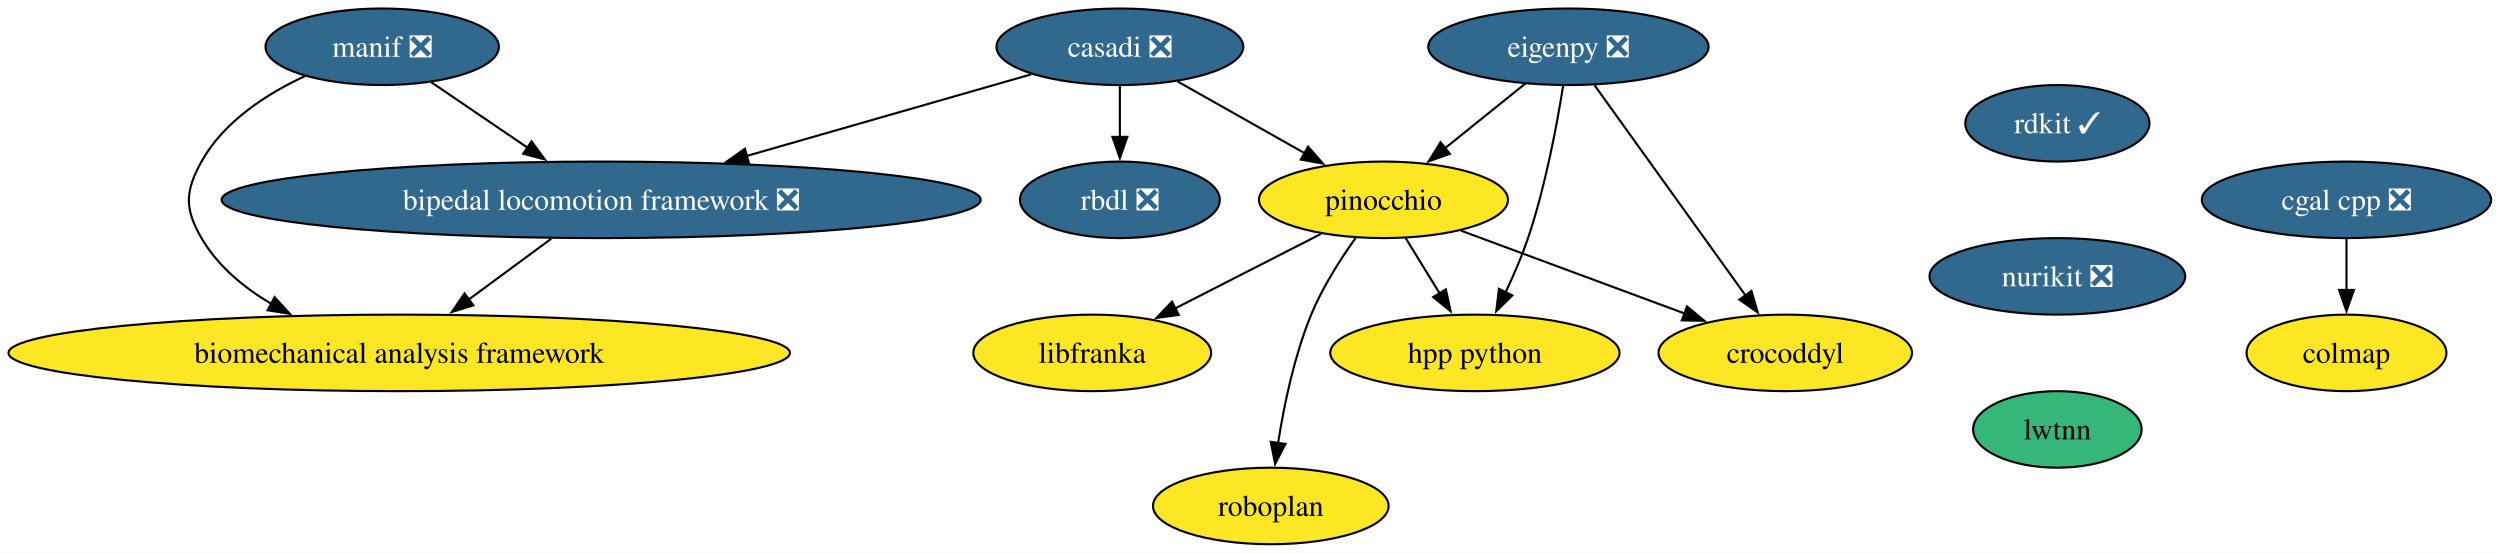
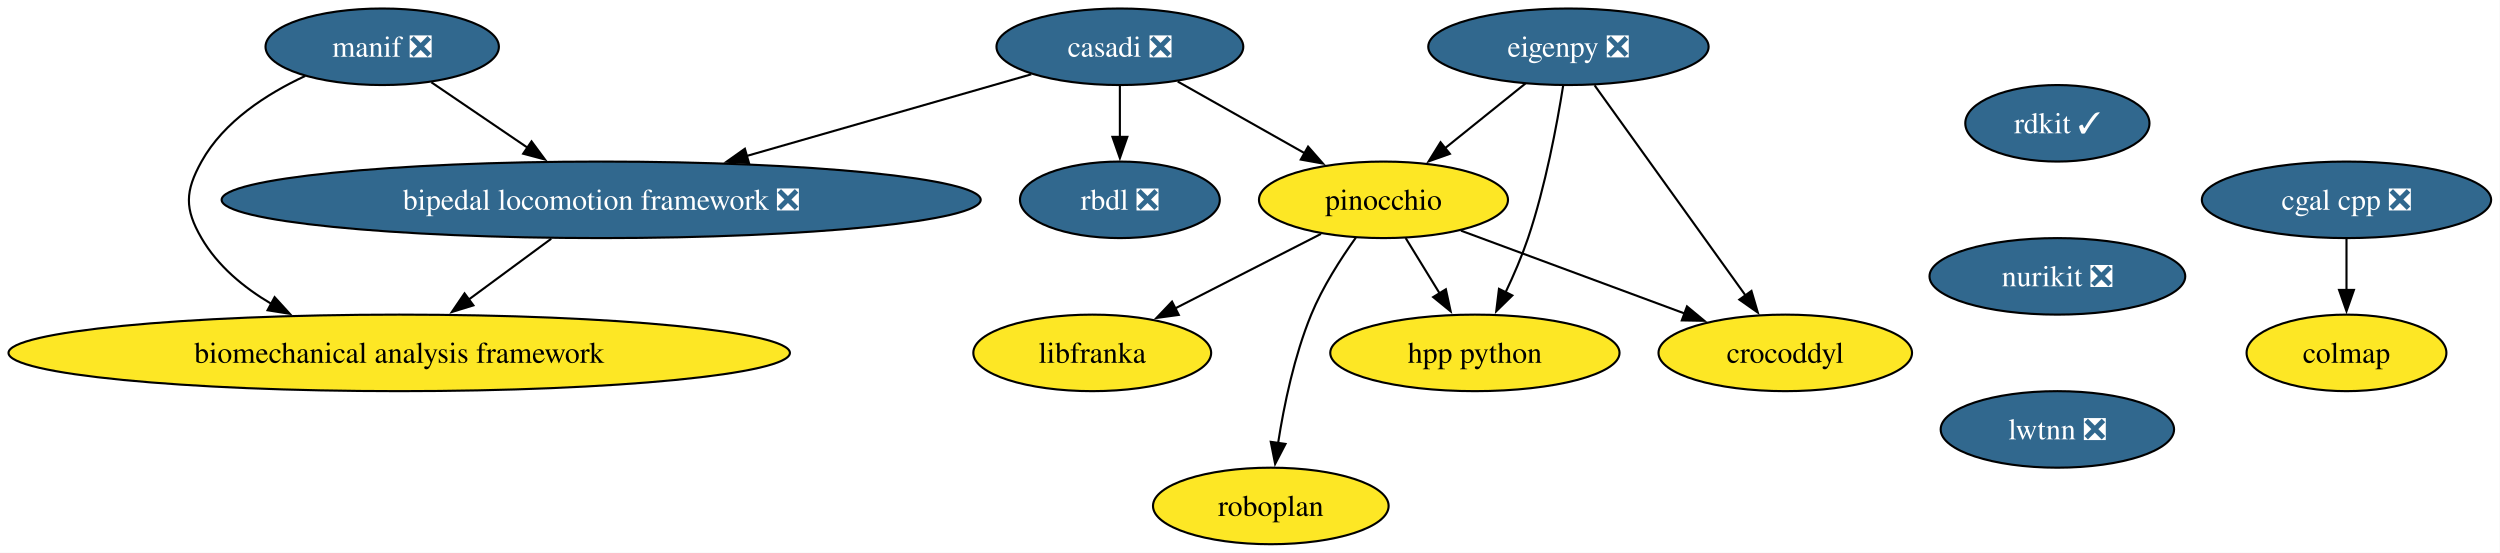
<svg xmlns="http://www.w3.org/2000/svg" xmlns:xlink="http://www.w3.org/1999/xlink" width="1176pt" height="260pt" viewBox="0.00 0.00 1176.00 260.00">
  <g id="graph0" class="graph" transform="scale(1 1) rotate(0) translate(4 256)">
    <polygon fill="white" stroke="none" points="-4,4 -4,-256 1171.83,-256 1171.83,4 -4,4" />
    <g id="node1" class="node">
      <g id="a_node1">
        <a xlink:href="https://github.com/conda-forge/casadi-feedstock/pull/142" xlink:title="casadi ❎">
          <ellipse fill="#31688e" stroke="black" cx="522.79" cy="-234" rx="58.05" ry="18" />
          <text xml:space="preserve" text-anchor="middle" x="522.79" y="-229.32" font-family="Times,serif" font-size="14.00" fill="white">casadi ❎</text>
        </a>
      </g>
    </g>
    <g id="node2" class="node">
      <g id="a_node2">
        <a xlink:href="https://github.com/conda-forge/rbdl-feedstock/pull/42" xlink:title="rbdl ❎">
          <ellipse fill="#31688e" stroke="black" cx="522.79" cy="-162" rx="47" ry="18" />
          <text xml:space="preserve" text-anchor="middle" x="522.79" y="-157.32" font-family="Times,serif" font-size="14.00" fill="white">rbdl ❎</text>
        </a>
      </g>
    </g>
    <g id="edge1" class="edge">
      <path fill="none" stroke="black" d="M522.79,-215.7C522.79,-208.41 522.79,-199.73 522.79,-191.54" />
      <polygon fill="black" stroke="black" points="526.29,-191.62 522.79,-181.62 519.29,-191.62 526.29,-191.62" />
    </g>
    <g id="node3" class="node">
      <g id="a_node3">
        <a xlink:href="https://github.com/conda-forge/pinocchio-feedstock" xlink:title="pinocchio">
          <ellipse fill="#fde725" stroke="black" cx="646.79" cy="-162" rx="58.57" ry="18" />
          <text xml:space="preserve" text-anchor="middle" x="646.79" y="-157.32" font-family="Times,serif" font-size="14.00">pinocchio</text>
        </a>
      </g>
    </g>
    <g id="edge2" class="edge">
      <path fill="none" stroke="black" d="M550,-217.64C567.53,-207.75 590.53,-194.76 609.72,-183.93" />
      <polygon fill="black" stroke="black" points="611.33,-187.03 618.32,-179.07 607.89,-180.94 611.33,-187.03" />
    </g>
    <g id="node4" class="node">
      <g id="a_node4">
        <a xlink:href="https://github.com/conda-forge/bipedal-locomotion-framework-feedstock/pull/155" xlink:title="bipedal locomotion framework ❎">
          <ellipse fill="#31688e" stroke="black" cx="278.79" cy="-162" rx="178.53" ry="18" />
          <text xml:space="preserve" text-anchor="middle" x="278.79" y="-157.32" font-family="Times,serif" font-size="14.00" fill="white">bipedal locomotion framework ❎</text>
        </a>
      </g>
    </g>
    <g id="edge3" class="edge">
      <path fill="none" stroke="black" d="M481.12,-221.05C444.43,-210.52 390.3,-194.99 347.25,-182.64" />
      <polygon fill="black" stroke="black" points="348.32,-179.31 337.74,-179.91 346.39,-186.03 348.32,-179.31" />
    </g>
    <g id="node5" class="node">
      <g id="a_node5">
        <a xlink:href="https://github.com/conda-forge/crocoddyl-feedstock" xlink:title="crocoddyl">
          <ellipse fill="#fde725" stroke="black" cx="835.79" cy="-90" rx="59.63" ry="18" />
          <text xml:space="preserve" text-anchor="middle" x="835.79" y="-85.33" font-family="Times,serif" font-size="14.00">crocoddyl</text>
        </a>
      </g>
    </g>
    <g id="edge4" class="edge">
      <path fill="none" stroke="black" d="M683.23,-147.5C713.2,-136.4 755.9,-120.59 788.5,-108.51" />
      <polygon fill="black" stroke="black" points="789.56,-111.86 797.72,-105.1 787.12,-105.29 789.56,-111.86" />
    </g>
    <g id="node6" class="node">
      <g id="a_node6">
        <a xlink:href="https://github.com/conda-forge/hpp-python-feedstock" xlink:title="hpp python">
          <ellipse fill="#fde725" stroke="black" cx="689.79" cy="-90" rx="68.04" ry="18" />
          <text xml:space="preserve" text-anchor="middle" x="689.79" y="-85.33" font-family="Times,serif" font-size="14.00">hpp python</text>
        </a>
      </g>
    </g>
    <g id="edge5" class="edge">
      <path fill="none" stroke="black" d="M657.2,-144.05C661.98,-136.26 667.78,-126.82 673.15,-118.08" />
      <polygon fill="black" stroke="black" points="676.13,-119.92 678.38,-109.56 670.17,-116.25 676.13,-119.92" />
    </g>
    <g id="node7" class="node">
      <g id="a_node7">
        <a xlink:href="https://github.com/conda-forge/libfranka-feedstock" xlink:title="libfranka">
          <ellipse fill="#fde725" stroke="black" cx="509.79" cy="-90" rx="55.94" ry="18" />
          <text xml:space="preserve" text-anchor="middle" x="509.79" y="-85.33" font-family="Times,serif" font-size="14.00">libfranka</text>
        </a>
      </g>
    </g>
    <g id="edge6" class="edge">
      <path fill="none" stroke="black" d="M617.4,-145.98C597.31,-135.72 570.47,-122 548.62,-110.84" />
      <polygon fill="black" stroke="black" points="550.5,-107.87 540.01,-106.44 547.32,-114.11 550.5,-107.87" />
    </g>
    <g id="node8" class="node">
      <g id="a_node8">
        <a xlink:href="https://github.com/conda-forge/roboplan-feedstock" xlink:title="roboplan">
          <ellipse fill="#fde725" stroke="black" cx="593.79" cy="-18" rx="55.42" ry="18" />
          <text xml:space="preserve" text-anchor="middle" x="593.79" y="-13.32" font-family="Times,serif" font-size="14.00">roboplan</text>
        </a>
      </g>
    </g>
    <g id="edge7" class="edge">
      <path fill="none" stroke="black" d="M633.78,-144.21C626.61,-134.19 618.11,-120.94 612.79,-108 604.83,-88.65 600.02,-65.5 597.23,-47.66" />
      <polygon fill="black" stroke="black" points="600.7,-47.18 595.82,-37.77 593.77,-48.17 600.7,-47.18" />
    </g>
    <g id="node9" class="node">
      <g id="a_node9">
        <a xlink:href="https://github.com/conda-forge/biomechanical-analysis-framework-feedstock" xlink:title="biomechanical analysis framework">
          <ellipse fill="#fde725" stroke="black" cx="183.79" cy="-90" rx="183.79" ry="18" />
          <text xml:space="preserve" text-anchor="middle" x="183.79" y="-85.33" font-family="Times,serif" font-size="14.00">biomechanical analysis framework</text>
        </a>
      </g>
    </g>
    <g id="edge8" class="edge">
      <path fill="none" stroke="black" d="M255.3,-143.7C243.54,-135.03 229.12,-124.4 216.31,-114.96" />
      <polygon fill="black" stroke="black" points="218.68,-112.36 208.55,-109.24 214.52,-117.99 218.68,-112.36" />
    </g>
    <g id="node10" class="node">
      <g id="a_node10">
        <a xlink:href="https://github.com/conda-forge/rdkit-feedstock/pull/218" xlink:title="rdkit ✓">
          <ellipse fill="#31688e" stroke="black" cx="963.79" cy="-198" rx="43.32" ry="18" />
          <text xml:space="preserve" text-anchor="middle" x="963.79" y="-193.32" font-family="Times,serif" font-size="14.00" fill="white">rdkit ✓</text>
        </a>
      </g>
    </g>
    <g id="node11" class="node">
      <g id="a_node11">
        <a xlink:href="https://github.com/conda-forge/nurikit-feedstock/pull/18" xlink:title="nurikit ❎">
          <ellipse fill="#31688e" stroke="black" cx="963.79" cy="-126" rx="60.15" ry="18" />
          <text xml:space="preserve" text-anchor="middle" x="963.79" y="-121.33" font-family="Times,serif" font-size="14.00" fill="white">nurikit ❎</text>
        </a>
      </g>
    </g>
    <g id="node16" class="node">
      <g id="a_node16">
-         <a xlink:href="https://github.com/conda-forge/lwtnn-feedstock" xlink:title="lwtnn">
-           <ellipse fill="#35b779" stroke="black" cx="963.79" cy="-54" rx="39.63" ry="18" />
-           <text xml:space="preserve" text-anchor="middle" x="963.79" y="-49.33" font-family="Times,serif" font-size="14.00">lwtnn</text>
+         <a xlink:href="https://github.com/conda-forge/lwtnn-feedstock/pull/9" xlink:title="lwtnn ❎">
+           <ellipse fill="#31688e" stroke="black" cx="963.79" cy="-54" rx="54.89" ry="18" />
+           <text xml:space="preserve" text-anchor="middle" x="963.79" y="-49.33" font-family="Times,serif" font-size="14.00" fill="white">lwtnn ❎</text>
        </a>
      </g>
    </g>
    <g id="node12" class="node">
      <g id="a_node12">
        <a xlink:href="https://github.com/conda-forge/cgal-cpp-feedstock/pull/48" xlink:title="cgal cpp ❎">
          <ellipse fill="#31688e" stroke="black" cx="1099.79" cy="-162" rx="68.04" ry="18" />
          <text xml:space="preserve" text-anchor="middle" x="1099.79" y="-157.32" font-family="Times,serif" font-size="14.00" fill="white">cgal cpp ❎</text>
        </a>
      </g>
    </g>
    <g id="node13" class="node">
      <g id="a_node13">
        <a xlink:href="https://github.com/conda-forge/colmap-feedstock" xlink:title="colmap">
          <ellipse fill="#fde725" stroke="black" cx="1099.79" cy="-90" rx="47" ry="18" />
          <text xml:space="preserve" text-anchor="middle" x="1099.79" y="-85.33" font-family="Times,serif" font-size="14.00">colmap</text>
        </a>
      </g>
    </g>
    <g id="edge10" class="edge">
      <path fill="none" stroke="black" d="M1099.79,-143.7C1099.79,-136.41 1099.79,-127.73 1099.79,-119.54" />
      <polygon fill="black" stroke="black" points="1103.29,-119.62 1099.79,-109.62 1096.29,-119.62 1103.29,-119.62" />
    </g>
    <g id="node14" class="node">
      <g id="a_node14">
        <a xlink:href="https://github.com/conda-forge/eigenpy-feedstock/pull/184" xlink:title="eigenpy ❎">
          <ellipse fill="#31688e" stroke="black" cx="733.79" cy="-234" rx="65.94" ry="18" />
          <text xml:space="preserve" text-anchor="middle" x="733.79" y="-229.32" font-family="Times,serif" font-size="14.00" fill="white">eigenpy ❎</text>
        </a>
      </g>
    </g>
    <g id="edge11" class="edge">
      <path fill="none" stroke="black" d="M713.61,-216.76C702.3,-207.66 688,-196.16 675.54,-186.13" />
      <polygon fill="black" stroke="black" points="678.02,-183.64 668.04,-180.1 673.63,-189.09 678.02,-183.64" />
    </g>
    <g id="edge12" class="edge">
      <path fill="none" stroke="black" d="M746.09,-215.87C763.8,-191.22 796.61,-145.54 817.26,-116.79" />
      <polygon fill="black" stroke="black" points="819.88,-119.14 822.87,-108.98 814.2,-115.06 819.88,-119.14" />
    </g>
    <g id="edge13" class="edge">
      <path fill="none" stroke="black" d="M731.29,-215.62C728.41,-197.45 722.97,-168.25 714.79,-144 711.92,-135.52 708.08,-126.6 704.26,-118.56" />
      <polygon fill="black" stroke="black" points="707.4,-117.02 699.83,-109.6 701.12,-120.12 707.4,-117.02" />
    </g>
    <g id="node15" class="node">
      <g id="a_node15">
        <a xlink:href="https://github.com/conda-forge/manif-feedstock/pull/57" xlink:title="manif ❎">
          <ellipse fill="#31688e" stroke="black" cx="175.79" cy="-234" rx="54.89" ry="18" />
          <text xml:space="preserve" text-anchor="middle" x="175.79" y="-229.32" font-family="Times,serif" font-size="14.00" fill="white">manif ❎</text>
        </a>
      </g>
    </g>
    <g id="edge14" class="edge">
      <path fill="none" stroke="black" d="M198.9,-217.29C212.23,-208.23 229.26,-196.66 244.16,-186.53" />
      <polygon fill="black" stroke="black" points="246.03,-189.49 252.33,-180.98 242.1,-183.7 246.03,-189.49" />
    </g>
    <g id="edge15" class="edge">
      <path fill="none" stroke="black" d="M139.64,-220.3C121.52,-211.88 101.25,-198.86 90.79,-180 83.02,-166.01 82.75,-157.83 90.79,-144 98.38,-130.94 110.52,-120.83 123.57,-113.11" />
      <polygon fill="black" stroke="black" points="125.18,-116.22 132.32,-108.39 121.86,-110.06 125.18,-116.22" />
    </g>
  </g>
</svg>
